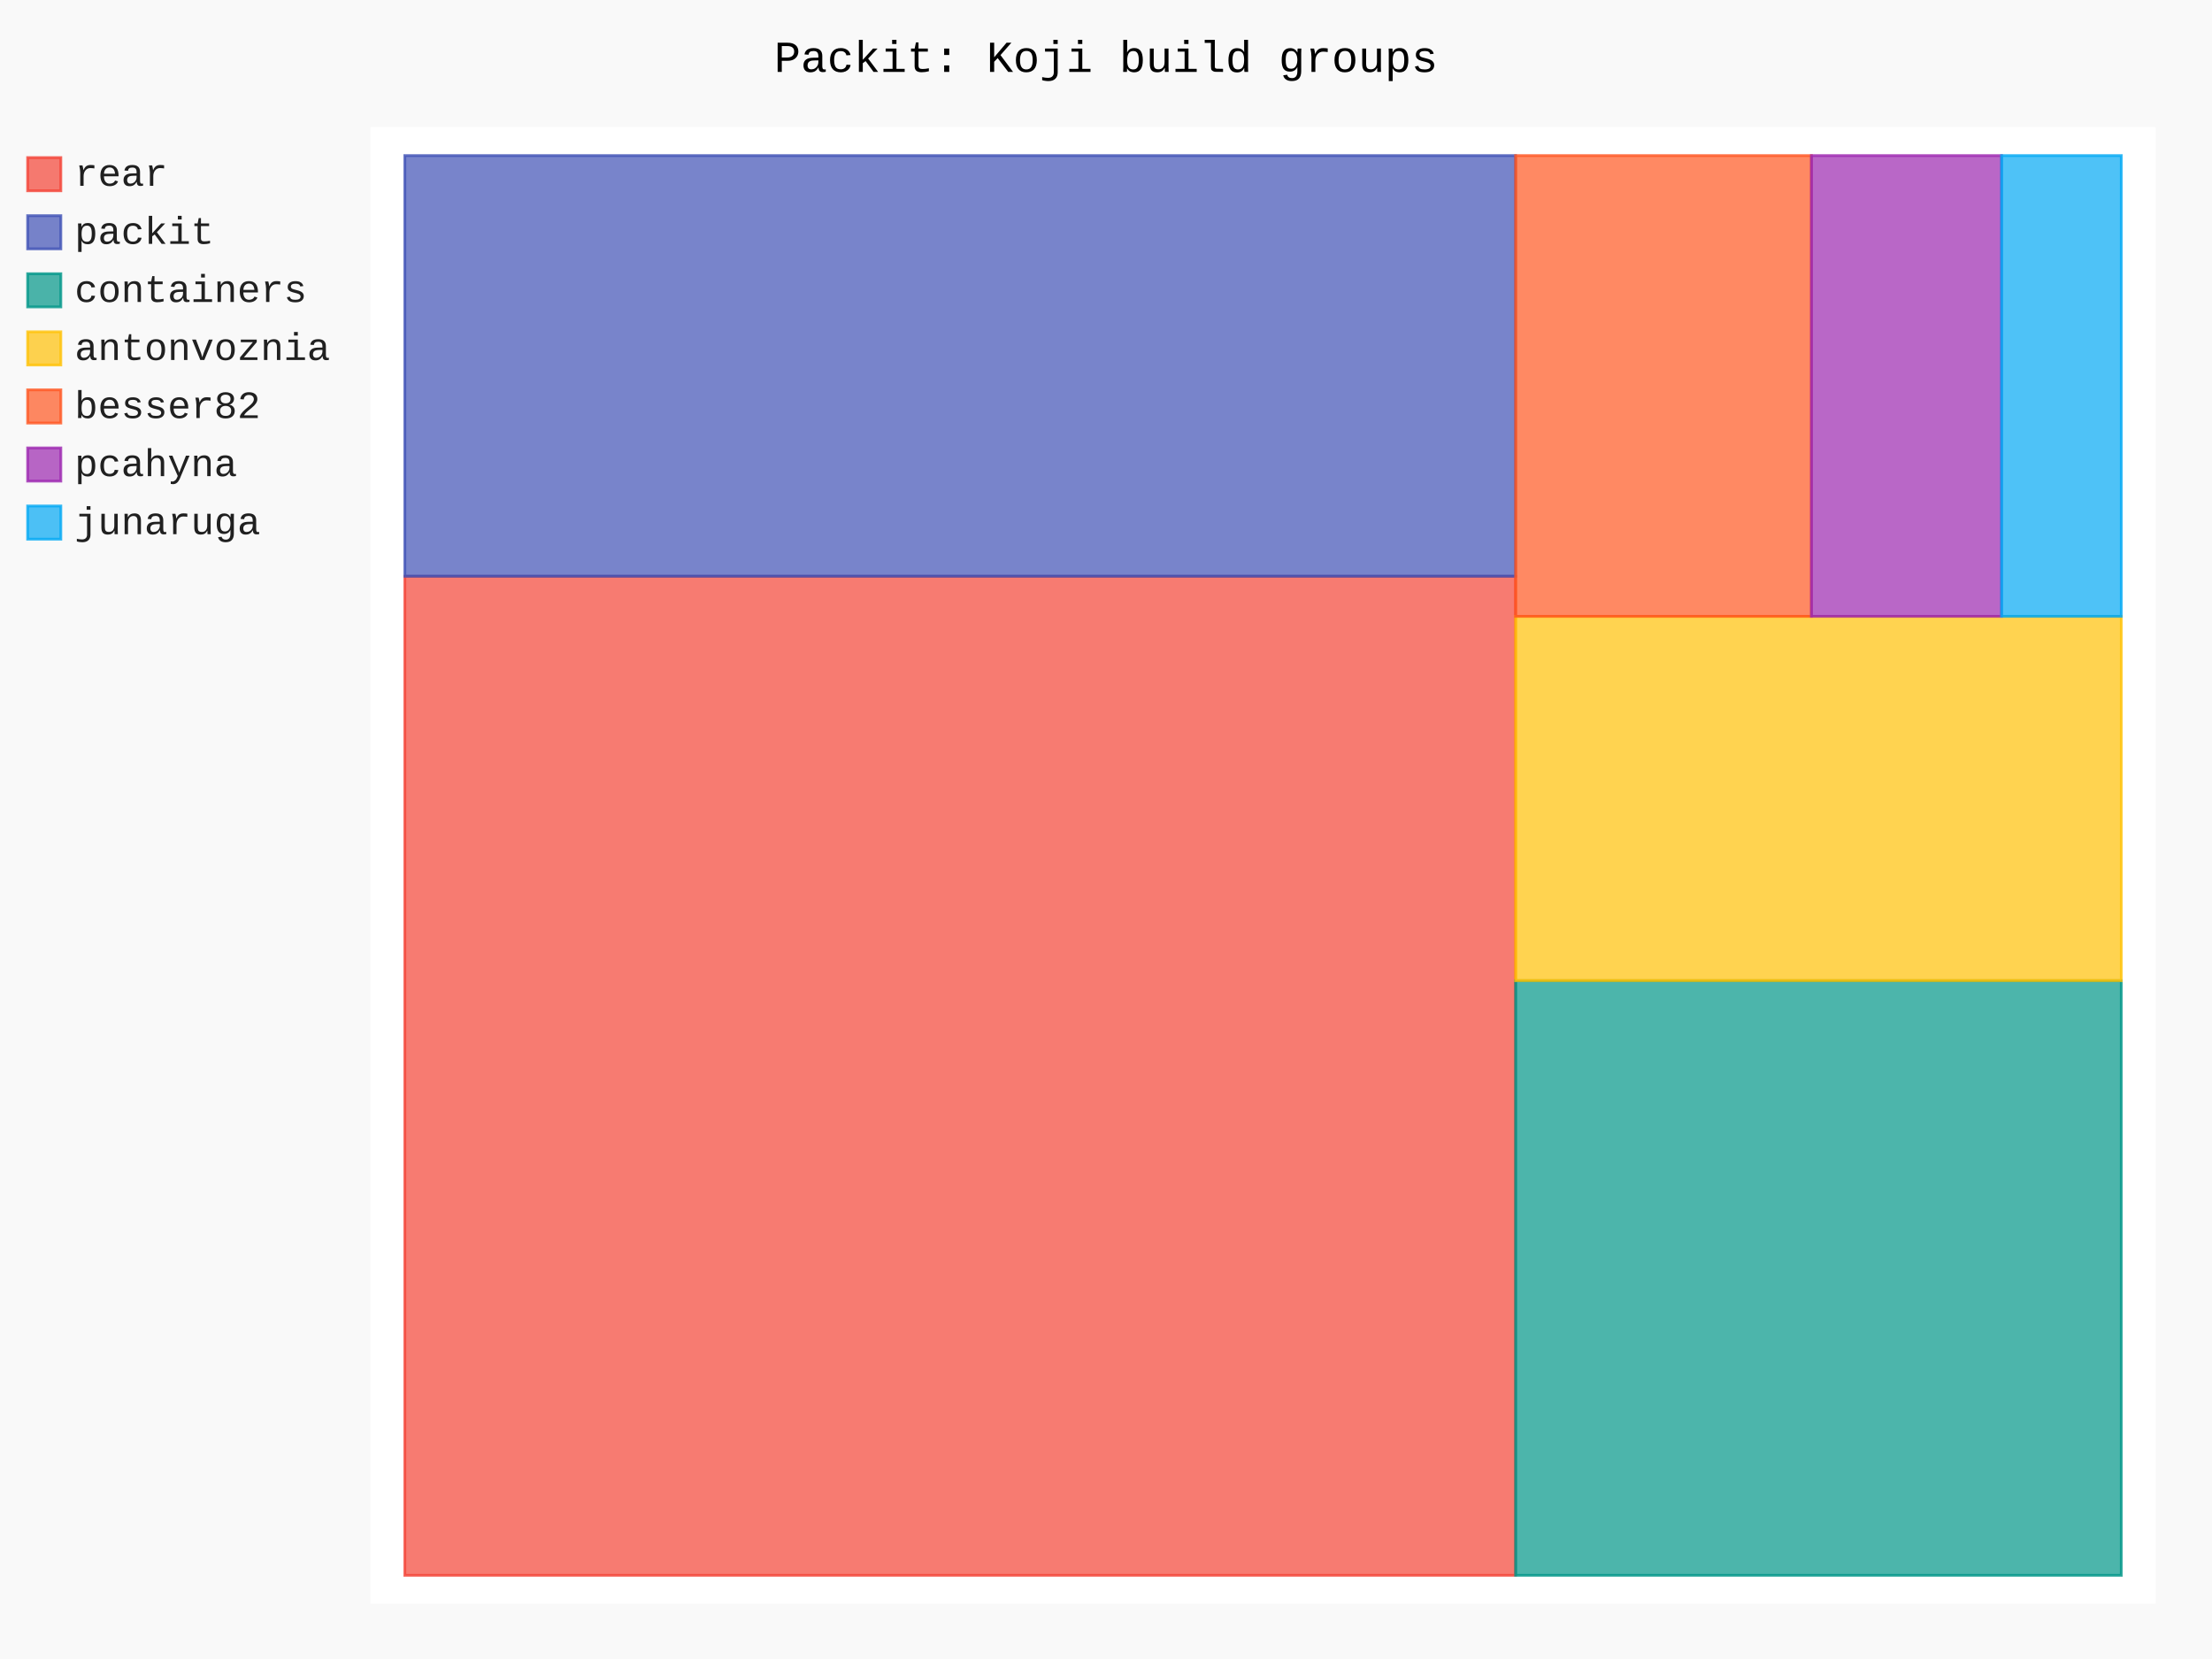
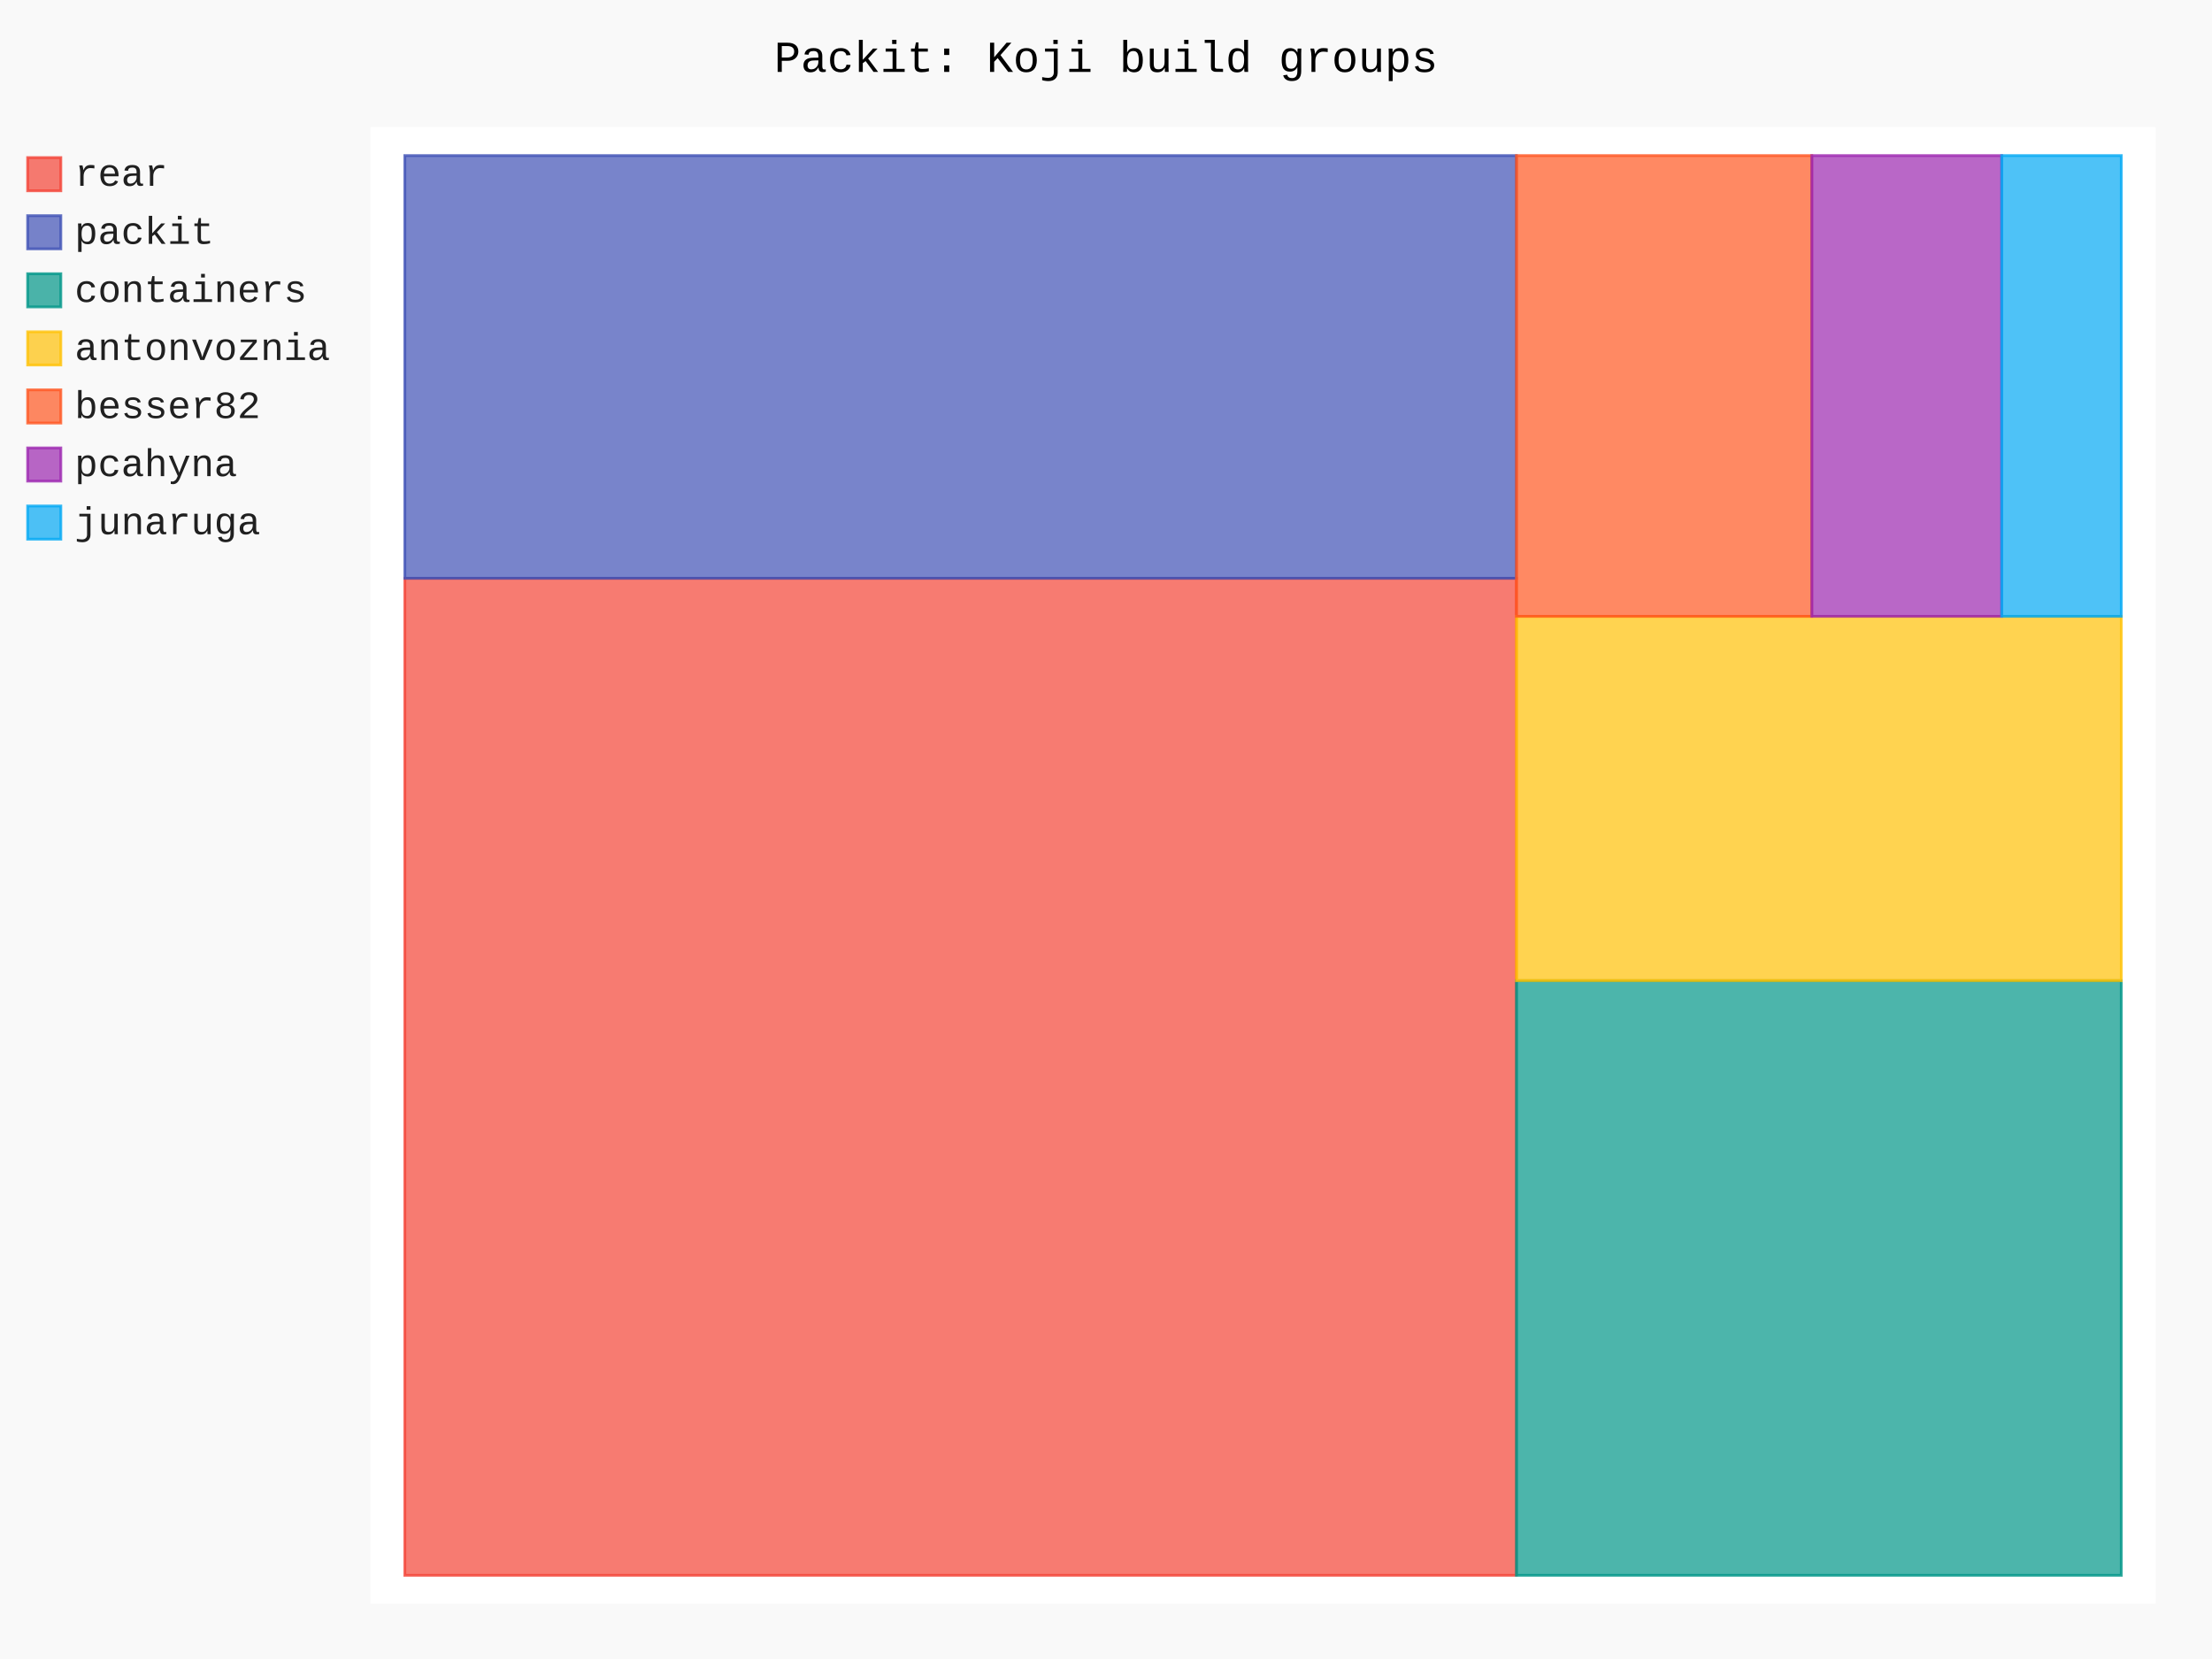
- <svg xmlns="http://www.w3.org/2000/svg" id="chart-f1a8971e-5501-4c37-9cf0-ec3391962ae4" class="pygal-chart" viewBox="0 0 800 600">
+ <svg xmlns="http://www.w3.org/2000/svg" id="chart-91495c64-b3cc-4db1-8eec-5bf866ba0585" class="pygal-chart" viewBox="0 0 800 600">
  <defs>
-     <style type="text/css">#chart-f1a8971e-5501-4c37-9cf0-ec3391962ae4{-webkit-user-select:none;-webkit-font-smoothing:antialiased;font-family:Consolas,"Liberation Mono",Menlo,Courier,monospace}#chart-f1a8971e-5501-4c37-9cf0-ec3391962ae4 .title{font-family:Consolas,"Liberation Mono",Menlo,Courier,monospace;font-size:16px}#chart-f1a8971e-5501-4c37-9cf0-ec3391962ae4 .legends .legend text{font-family:Consolas,"Liberation Mono",Menlo,Courier,monospace;font-size:14px}#chart-f1a8971e-5501-4c37-9cf0-ec3391962ae4 .axis text{font-family:Consolas,"Liberation Mono",Menlo,Courier,monospace;font-size:10px}#chart-f1a8971e-5501-4c37-9cf0-ec3391962ae4 .axis text.major{font-family:Consolas,"Liberation Mono",Menlo,Courier,monospace;font-size:10px}#chart-f1a8971e-5501-4c37-9cf0-ec3391962ae4 .text-overlay text.value{font-family:Consolas,"Liberation Mono",Menlo,Courier,monospace;font-size:16px}#chart-f1a8971e-5501-4c37-9cf0-ec3391962ae4 .text-overlay text.label{font-family:Consolas,"Liberation Mono",Menlo,Courier,monospace;font-size:10px}#chart-f1a8971e-5501-4c37-9cf0-ec3391962ae4 .tooltip{font-family:Consolas,"Liberation Mono",Menlo,Courier,monospace;font-size:14px}#chart-f1a8971e-5501-4c37-9cf0-ec3391962ae4 text.no_data{font-family:Consolas,"Liberation Mono",Menlo,Courier,monospace;font-size:64px}
- #chart-f1a8971e-5501-4c37-9cf0-ec3391962ae4{background-color:rgba(249,249,249,1)}#chart-f1a8971e-5501-4c37-9cf0-ec3391962ae4 path,#chart-f1a8971e-5501-4c37-9cf0-ec3391962ae4 line,#chart-f1a8971e-5501-4c37-9cf0-ec3391962ae4 rect,#chart-f1a8971e-5501-4c37-9cf0-ec3391962ae4 circle{-webkit-transition:150ms;-moz-transition:150ms;transition:150ms}#chart-f1a8971e-5501-4c37-9cf0-ec3391962ae4 .graph &gt; .background{fill:rgba(249,249,249,1)}#chart-f1a8971e-5501-4c37-9cf0-ec3391962ae4 .plot &gt; .background{fill:rgba(255,255,255,1)}#chart-f1a8971e-5501-4c37-9cf0-ec3391962ae4 .graph{fill:rgba(0,0,0,.87)}#chart-f1a8971e-5501-4c37-9cf0-ec3391962ae4 text.no_data{fill:rgba(0,0,0,1)}#chart-f1a8971e-5501-4c37-9cf0-ec3391962ae4 .title{fill:rgba(0,0,0,1)}#chart-f1a8971e-5501-4c37-9cf0-ec3391962ae4 .legends .legend text{fill:rgba(0,0,0,.87)}#chart-f1a8971e-5501-4c37-9cf0-ec3391962ae4 .legends .legend:hover text{fill:rgba(0,0,0,1)}#chart-f1a8971e-5501-4c37-9cf0-ec3391962ae4 .axis .line{stroke:rgba(0,0,0,1)}#chart-f1a8971e-5501-4c37-9cf0-ec3391962ae4 .axis .guide.line{stroke:rgba(0,0,0,.54)}#chart-f1a8971e-5501-4c37-9cf0-ec3391962ae4 .axis .major.line{stroke:rgba(0,0,0,.87)}#chart-f1a8971e-5501-4c37-9cf0-ec3391962ae4 .axis text.major{fill:rgba(0,0,0,1)}#chart-f1a8971e-5501-4c37-9cf0-ec3391962ae4 .axis.y .guides:hover .guide.line,#chart-f1a8971e-5501-4c37-9cf0-ec3391962ae4 .line-graph .axis.x .guides:hover .guide.line,#chart-f1a8971e-5501-4c37-9cf0-ec3391962ae4 .stackedline-graph .axis.x .guides:hover .guide.line,#chart-f1a8971e-5501-4c37-9cf0-ec3391962ae4 .xy-graph .axis.x .guides:hover .guide.line{stroke:rgba(0,0,0,1)}#chart-f1a8971e-5501-4c37-9cf0-ec3391962ae4 .axis .guides:hover text{fill:rgba(0,0,0,1)}#chart-f1a8971e-5501-4c37-9cf0-ec3391962ae4 .reactive{fill-opacity:.7;stroke-opacity:.8;stroke-width:1}#chart-f1a8971e-5501-4c37-9cf0-ec3391962ae4 .ci{stroke:rgba(0,0,0,.87)}#chart-f1a8971e-5501-4c37-9cf0-ec3391962ae4 .reactive.active,#chart-f1a8971e-5501-4c37-9cf0-ec3391962ae4 .active .reactive{fill-opacity:.8;stroke-opacity:.9;stroke-width:4}#chart-f1a8971e-5501-4c37-9cf0-ec3391962ae4 .ci .reactive.active{stroke-width:1.5}#chart-f1a8971e-5501-4c37-9cf0-ec3391962ae4 .series text{fill:rgba(0,0,0,1)}#chart-f1a8971e-5501-4c37-9cf0-ec3391962ae4 .tooltip rect{fill:rgba(255,255,255,1);stroke:rgba(0,0,0,1);-webkit-transition:opacity 150ms;-moz-transition:opacity 150ms;transition:opacity 150ms}#chart-f1a8971e-5501-4c37-9cf0-ec3391962ae4 .tooltip .label{fill:rgba(0,0,0,.87)}#chart-f1a8971e-5501-4c37-9cf0-ec3391962ae4 .tooltip .label{fill:rgba(0,0,0,.87)}#chart-f1a8971e-5501-4c37-9cf0-ec3391962ae4 .tooltip .legend{font-size:.8em;fill:rgba(0,0,0,.54)}#chart-f1a8971e-5501-4c37-9cf0-ec3391962ae4 .tooltip .x_label{font-size:.6em;fill:rgba(0,0,0,1)}#chart-f1a8971e-5501-4c37-9cf0-ec3391962ae4 .tooltip .xlink{font-size:.5em;text-decoration:underline}#chart-f1a8971e-5501-4c37-9cf0-ec3391962ae4 .tooltip .value{font-size:1.5em}#chart-f1a8971e-5501-4c37-9cf0-ec3391962ae4 .bound{font-size:.5em}#chart-f1a8971e-5501-4c37-9cf0-ec3391962ae4 .max-value{font-size:.75em;fill:rgba(0,0,0,.54)}#chart-f1a8971e-5501-4c37-9cf0-ec3391962ae4 .map-element{fill:rgba(255,255,255,1);stroke:rgba(0,0,0,.54) !important}#chart-f1a8971e-5501-4c37-9cf0-ec3391962ae4 .map-element .reactive{fill-opacity:inherit;stroke-opacity:inherit}#chart-f1a8971e-5501-4c37-9cf0-ec3391962ae4 .color-0,#chart-f1a8971e-5501-4c37-9cf0-ec3391962ae4 .color-0 a:visited{stroke:#F44336;fill:#F44336}#chart-f1a8971e-5501-4c37-9cf0-ec3391962ae4 .color-1,#chart-f1a8971e-5501-4c37-9cf0-ec3391962ae4 .color-1 a:visited{stroke:#3F51B5;fill:#3F51B5}#chart-f1a8971e-5501-4c37-9cf0-ec3391962ae4 .color-2,#chart-f1a8971e-5501-4c37-9cf0-ec3391962ae4 .color-2 a:visited{stroke:#009688;fill:#009688}#chart-f1a8971e-5501-4c37-9cf0-ec3391962ae4 .color-3,#chart-f1a8971e-5501-4c37-9cf0-ec3391962ae4 .color-3 a:visited{stroke:#FFC107;fill:#FFC107}#chart-f1a8971e-5501-4c37-9cf0-ec3391962ae4 .color-4,#chart-f1a8971e-5501-4c37-9cf0-ec3391962ae4 .color-4 a:visited{stroke:#FF5722;fill:#FF5722}#chart-f1a8971e-5501-4c37-9cf0-ec3391962ae4 .color-5,#chart-f1a8971e-5501-4c37-9cf0-ec3391962ae4 .color-5 a:visited{stroke:#9C27B0;fill:#9C27B0}#chart-f1a8971e-5501-4c37-9cf0-ec3391962ae4 .color-6,#chart-f1a8971e-5501-4c37-9cf0-ec3391962ae4 .color-6 a:visited{stroke:#03A9F4;fill:#03A9F4}#chart-f1a8971e-5501-4c37-9cf0-ec3391962ae4 .text-overlay .color-0 text{fill:black}#chart-f1a8971e-5501-4c37-9cf0-ec3391962ae4 .text-overlay .color-1 text{fill:black}#chart-f1a8971e-5501-4c37-9cf0-ec3391962ae4 .text-overlay .color-2 text{fill:black}#chart-f1a8971e-5501-4c37-9cf0-ec3391962ae4 .text-overlay .color-3 text{fill:black}#chart-f1a8971e-5501-4c37-9cf0-ec3391962ae4 .text-overlay .color-4 text{fill:black}#chart-f1a8971e-5501-4c37-9cf0-ec3391962ae4 .text-overlay .color-5 text{fill:black}#chart-f1a8971e-5501-4c37-9cf0-ec3391962ae4 .text-overlay .color-6 text{fill:black}
- #chart-f1a8971e-5501-4c37-9cf0-ec3391962ae4 text.no_data{text-anchor:middle}#chart-f1a8971e-5501-4c37-9cf0-ec3391962ae4 .guide.line{fill:none}#chart-f1a8971e-5501-4c37-9cf0-ec3391962ae4 .centered{text-anchor:middle}#chart-f1a8971e-5501-4c37-9cf0-ec3391962ae4 .title{text-anchor:middle}#chart-f1a8971e-5501-4c37-9cf0-ec3391962ae4 .legends .legend text{fill-opacity:1}#chart-f1a8971e-5501-4c37-9cf0-ec3391962ae4 .axis.x text{text-anchor:middle}#chart-f1a8971e-5501-4c37-9cf0-ec3391962ae4 .axis.x:not(.web) text[transform]{text-anchor:start}#chart-f1a8971e-5501-4c37-9cf0-ec3391962ae4 .axis.x:not(.web) text[transform].backwards{text-anchor:end}#chart-f1a8971e-5501-4c37-9cf0-ec3391962ae4 .axis.y text{text-anchor:end}#chart-f1a8971e-5501-4c37-9cf0-ec3391962ae4 .axis.y text[transform].backwards{text-anchor:start}#chart-f1a8971e-5501-4c37-9cf0-ec3391962ae4 .axis.y2 text{text-anchor:start}#chart-f1a8971e-5501-4c37-9cf0-ec3391962ae4 .axis.y2 text[transform].backwards{text-anchor:end}#chart-f1a8971e-5501-4c37-9cf0-ec3391962ae4 .axis .guide.line{stroke-dasharray:4,4;stroke:black}#chart-f1a8971e-5501-4c37-9cf0-ec3391962ae4 .axis .major.guide.line{stroke-dasharray:6,6;stroke:black}#chart-f1a8971e-5501-4c37-9cf0-ec3391962ae4 .horizontal .axis.y .guide.line,#chart-f1a8971e-5501-4c37-9cf0-ec3391962ae4 .horizontal .axis.y2 .guide.line,#chart-f1a8971e-5501-4c37-9cf0-ec3391962ae4 .vertical .axis.x .guide.line{opacity:0}#chart-f1a8971e-5501-4c37-9cf0-ec3391962ae4 .horizontal .axis.always_show .guide.line,#chart-f1a8971e-5501-4c37-9cf0-ec3391962ae4 .vertical .axis.always_show .guide.line{opacity:1 !important}#chart-f1a8971e-5501-4c37-9cf0-ec3391962ae4 .axis.y .guides:hover .guide.line,#chart-f1a8971e-5501-4c37-9cf0-ec3391962ae4 .axis.y2 .guides:hover .guide.line,#chart-f1a8971e-5501-4c37-9cf0-ec3391962ae4 .axis.x .guides:hover .guide.line{opacity:1}#chart-f1a8971e-5501-4c37-9cf0-ec3391962ae4 .axis .guides:hover text{opacity:1}#chart-f1a8971e-5501-4c37-9cf0-ec3391962ae4 .nofill{fill:none}#chart-f1a8971e-5501-4c37-9cf0-ec3391962ae4 .subtle-fill{fill-opacity:.2}#chart-f1a8971e-5501-4c37-9cf0-ec3391962ae4 .dot{stroke-width:1px;fill-opacity:1;stroke-opacity:1}#chart-f1a8971e-5501-4c37-9cf0-ec3391962ae4 .dot.active{stroke-width:5px}#chart-f1a8971e-5501-4c37-9cf0-ec3391962ae4 .dot.negative{fill:transparent}#chart-f1a8971e-5501-4c37-9cf0-ec3391962ae4 text,#chart-f1a8971e-5501-4c37-9cf0-ec3391962ae4 tspan{stroke:none !important}#chart-f1a8971e-5501-4c37-9cf0-ec3391962ae4 .series text.active{opacity:1}#chart-f1a8971e-5501-4c37-9cf0-ec3391962ae4 .tooltip rect{fill-opacity:.95;stroke-width:.5}#chart-f1a8971e-5501-4c37-9cf0-ec3391962ae4 .tooltip text{fill-opacity:1}#chart-f1a8971e-5501-4c37-9cf0-ec3391962ae4 .showable{visibility:hidden}#chart-f1a8971e-5501-4c37-9cf0-ec3391962ae4 .showable.shown{visibility:visible}#chart-f1a8971e-5501-4c37-9cf0-ec3391962ae4 .gauge-background{fill:rgba(229,229,229,1);stroke:none}#chart-f1a8971e-5501-4c37-9cf0-ec3391962ae4 .bg-lines{stroke:rgba(249,249,249,1);stroke-width:2px}</style>
+     <style type="text/css">#chart-91495c64-b3cc-4db1-8eec-5bf866ba0585{-webkit-user-select:none;-webkit-font-smoothing:antialiased;font-family:Consolas,"Liberation Mono",Menlo,Courier,monospace}#chart-91495c64-b3cc-4db1-8eec-5bf866ba0585 .title{font-family:Consolas,"Liberation Mono",Menlo,Courier,monospace;font-size:16px}#chart-91495c64-b3cc-4db1-8eec-5bf866ba0585 .legends .legend text{font-family:Consolas,"Liberation Mono",Menlo,Courier,monospace;font-size:14px}#chart-91495c64-b3cc-4db1-8eec-5bf866ba0585 .axis text{font-family:Consolas,"Liberation Mono",Menlo,Courier,monospace;font-size:10px}#chart-91495c64-b3cc-4db1-8eec-5bf866ba0585 .axis text.major{font-family:Consolas,"Liberation Mono",Menlo,Courier,monospace;font-size:10px}#chart-91495c64-b3cc-4db1-8eec-5bf866ba0585 .text-overlay text.value{font-family:Consolas,"Liberation Mono",Menlo,Courier,monospace;font-size:16px}#chart-91495c64-b3cc-4db1-8eec-5bf866ba0585 .text-overlay text.label{font-family:Consolas,"Liberation Mono",Menlo,Courier,monospace;font-size:10px}#chart-91495c64-b3cc-4db1-8eec-5bf866ba0585 .tooltip{font-family:Consolas,"Liberation Mono",Menlo,Courier,monospace;font-size:14px}#chart-91495c64-b3cc-4db1-8eec-5bf866ba0585 text.no_data{font-family:Consolas,"Liberation Mono",Menlo,Courier,monospace;font-size:64px}
+ #chart-91495c64-b3cc-4db1-8eec-5bf866ba0585{background-color:rgba(249,249,249,1)}#chart-91495c64-b3cc-4db1-8eec-5bf866ba0585 path,#chart-91495c64-b3cc-4db1-8eec-5bf866ba0585 line,#chart-91495c64-b3cc-4db1-8eec-5bf866ba0585 rect,#chart-91495c64-b3cc-4db1-8eec-5bf866ba0585 circle{-webkit-transition:150ms;-moz-transition:150ms;transition:150ms}#chart-91495c64-b3cc-4db1-8eec-5bf866ba0585 .graph &gt; .background{fill:rgba(249,249,249,1)}#chart-91495c64-b3cc-4db1-8eec-5bf866ba0585 .plot &gt; .background{fill:rgba(255,255,255,1)}#chart-91495c64-b3cc-4db1-8eec-5bf866ba0585 .graph{fill:rgba(0,0,0,.87)}#chart-91495c64-b3cc-4db1-8eec-5bf866ba0585 text.no_data{fill:rgba(0,0,0,1)}#chart-91495c64-b3cc-4db1-8eec-5bf866ba0585 .title{fill:rgba(0,0,0,1)}#chart-91495c64-b3cc-4db1-8eec-5bf866ba0585 .legends .legend text{fill:rgba(0,0,0,.87)}#chart-91495c64-b3cc-4db1-8eec-5bf866ba0585 .legends .legend:hover text{fill:rgba(0,0,0,1)}#chart-91495c64-b3cc-4db1-8eec-5bf866ba0585 .axis .line{stroke:rgba(0,0,0,1)}#chart-91495c64-b3cc-4db1-8eec-5bf866ba0585 .axis .guide.line{stroke:rgba(0,0,0,.54)}#chart-91495c64-b3cc-4db1-8eec-5bf866ba0585 .axis .major.line{stroke:rgba(0,0,0,.87)}#chart-91495c64-b3cc-4db1-8eec-5bf866ba0585 .axis text.major{fill:rgba(0,0,0,1)}#chart-91495c64-b3cc-4db1-8eec-5bf866ba0585 .axis.y .guides:hover .guide.line,#chart-91495c64-b3cc-4db1-8eec-5bf866ba0585 .line-graph .axis.x .guides:hover .guide.line,#chart-91495c64-b3cc-4db1-8eec-5bf866ba0585 .stackedline-graph .axis.x .guides:hover .guide.line,#chart-91495c64-b3cc-4db1-8eec-5bf866ba0585 .xy-graph .axis.x .guides:hover .guide.line{stroke:rgba(0,0,0,1)}#chart-91495c64-b3cc-4db1-8eec-5bf866ba0585 .axis .guides:hover text{fill:rgba(0,0,0,1)}#chart-91495c64-b3cc-4db1-8eec-5bf866ba0585 .reactive{fill-opacity:.7;stroke-opacity:.8;stroke-width:1}#chart-91495c64-b3cc-4db1-8eec-5bf866ba0585 .ci{stroke:rgba(0,0,0,.87)}#chart-91495c64-b3cc-4db1-8eec-5bf866ba0585 .reactive.active,#chart-91495c64-b3cc-4db1-8eec-5bf866ba0585 .active .reactive{fill-opacity:.8;stroke-opacity:.9;stroke-width:4}#chart-91495c64-b3cc-4db1-8eec-5bf866ba0585 .ci .reactive.active{stroke-width:1.5}#chart-91495c64-b3cc-4db1-8eec-5bf866ba0585 .series text{fill:rgba(0,0,0,1)}#chart-91495c64-b3cc-4db1-8eec-5bf866ba0585 .tooltip rect{fill:rgba(255,255,255,1);stroke:rgba(0,0,0,1);-webkit-transition:opacity 150ms;-moz-transition:opacity 150ms;transition:opacity 150ms}#chart-91495c64-b3cc-4db1-8eec-5bf866ba0585 .tooltip .label{fill:rgba(0,0,0,.87)}#chart-91495c64-b3cc-4db1-8eec-5bf866ba0585 .tooltip .label{fill:rgba(0,0,0,.87)}#chart-91495c64-b3cc-4db1-8eec-5bf866ba0585 .tooltip .legend{font-size:.8em;fill:rgba(0,0,0,.54)}#chart-91495c64-b3cc-4db1-8eec-5bf866ba0585 .tooltip .x_label{font-size:.6em;fill:rgba(0,0,0,1)}#chart-91495c64-b3cc-4db1-8eec-5bf866ba0585 .tooltip .xlink{font-size:.5em;text-decoration:underline}#chart-91495c64-b3cc-4db1-8eec-5bf866ba0585 .tooltip .value{font-size:1.5em}#chart-91495c64-b3cc-4db1-8eec-5bf866ba0585 .bound{font-size:.5em}#chart-91495c64-b3cc-4db1-8eec-5bf866ba0585 .max-value{font-size:.75em;fill:rgba(0,0,0,.54)}#chart-91495c64-b3cc-4db1-8eec-5bf866ba0585 .map-element{fill:rgba(255,255,255,1);stroke:rgba(0,0,0,.54) !important}#chart-91495c64-b3cc-4db1-8eec-5bf866ba0585 .map-element .reactive{fill-opacity:inherit;stroke-opacity:inherit}#chart-91495c64-b3cc-4db1-8eec-5bf866ba0585 .color-0,#chart-91495c64-b3cc-4db1-8eec-5bf866ba0585 .color-0 a:visited{stroke:#F44336;fill:#F44336}#chart-91495c64-b3cc-4db1-8eec-5bf866ba0585 .color-1,#chart-91495c64-b3cc-4db1-8eec-5bf866ba0585 .color-1 a:visited{stroke:#3F51B5;fill:#3F51B5}#chart-91495c64-b3cc-4db1-8eec-5bf866ba0585 .color-2,#chart-91495c64-b3cc-4db1-8eec-5bf866ba0585 .color-2 a:visited{stroke:#009688;fill:#009688}#chart-91495c64-b3cc-4db1-8eec-5bf866ba0585 .color-3,#chart-91495c64-b3cc-4db1-8eec-5bf866ba0585 .color-3 a:visited{stroke:#FFC107;fill:#FFC107}#chart-91495c64-b3cc-4db1-8eec-5bf866ba0585 .color-4,#chart-91495c64-b3cc-4db1-8eec-5bf866ba0585 .color-4 a:visited{stroke:#FF5722;fill:#FF5722}#chart-91495c64-b3cc-4db1-8eec-5bf866ba0585 .color-5,#chart-91495c64-b3cc-4db1-8eec-5bf866ba0585 .color-5 a:visited{stroke:#9C27B0;fill:#9C27B0}#chart-91495c64-b3cc-4db1-8eec-5bf866ba0585 .color-6,#chart-91495c64-b3cc-4db1-8eec-5bf866ba0585 .color-6 a:visited{stroke:#03A9F4;fill:#03A9F4}#chart-91495c64-b3cc-4db1-8eec-5bf866ba0585 .text-overlay .color-0 text{fill:black}#chart-91495c64-b3cc-4db1-8eec-5bf866ba0585 .text-overlay .color-1 text{fill:black}#chart-91495c64-b3cc-4db1-8eec-5bf866ba0585 .text-overlay .color-2 text{fill:black}#chart-91495c64-b3cc-4db1-8eec-5bf866ba0585 .text-overlay .color-3 text{fill:black}#chart-91495c64-b3cc-4db1-8eec-5bf866ba0585 .text-overlay .color-4 text{fill:black}#chart-91495c64-b3cc-4db1-8eec-5bf866ba0585 .text-overlay .color-5 text{fill:black}#chart-91495c64-b3cc-4db1-8eec-5bf866ba0585 .text-overlay .color-6 text{fill:black}
+ #chart-91495c64-b3cc-4db1-8eec-5bf866ba0585 text.no_data{text-anchor:middle}#chart-91495c64-b3cc-4db1-8eec-5bf866ba0585 .guide.line{fill:none}#chart-91495c64-b3cc-4db1-8eec-5bf866ba0585 .centered{text-anchor:middle}#chart-91495c64-b3cc-4db1-8eec-5bf866ba0585 .title{text-anchor:middle}#chart-91495c64-b3cc-4db1-8eec-5bf866ba0585 .legends .legend text{fill-opacity:1}#chart-91495c64-b3cc-4db1-8eec-5bf866ba0585 .axis.x text{text-anchor:middle}#chart-91495c64-b3cc-4db1-8eec-5bf866ba0585 .axis.x:not(.web) text[transform]{text-anchor:start}#chart-91495c64-b3cc-4db1-8eec-5bf866ba0585 .axis.x:not(.web) text[transform].backwards{text-anchor:end}#chart-91495c64-b3cc-4db1-8eec-5bf866ba0585 .axis.y text{text-anchor:end}#chart-91495c64-b3cc-4db1-8eec-5bf866ba0585 .axis.y text[transform].backwards{text-anchor:start}#chart-91495c64-b3cc-4db1-8eec-5bf866ba0585 .axis.y2 text{text-anchor:start}#chart-91495c64-b3cc-4db1-8eec-5bf866ba0585 .axis.y2 text[transform].backwards{text-anchor:end}#chart-91495c64-b3cc-4db1-8eec-5bf866ba0585 .axis .guide.line{stroke-dasharray:4,4;stroke:black}#chart-91495c64-b3cc-4db1-8eec-5bf866ba0585 .axis .major.guide.line{stroke-dasharray:6,6;stroke:black}#chart-91495c64-b3cc-4db1-8eec-5bf866ba0585 .horizontal .axis.y .guide.line,#chart-91495c64-b3cc-4db1-8eec-5bf866ba0585 .horizontal .axis.y2 .guide.line,#chart-91495c64-b3cc-4db1-8eec-5bf866ba0585 .vertical .axis.x .guide.line{opacity:0}#chart-91495c64-b3cc-4db1-8eec-5bf866ba0585 .horizontal .axis.always_show .guide.line,#chart-91495c64-b3cc-4db1-8eec-5bf866ba0585 .vertical .axis.always_show .guide.line{opacity:1 !important}#chart-91495c64-b3cc-4db1-8eec-5bf866ba0585 .axis.y .guides:hover .guide.line,#chart-91495c64-b3cc-4db1-8eec-5bf866ba0585 .axis.y2 .guides:hover .guide.line,#chart-91495c64-b3cc-4db1-8eec-5bf866ba0585 .axis.x .guides:hover .guide.line{opacity:1}#chart-91495c64-b3cc-4db1-8eec-5bf866ba0585 .axis .guides:hover text{opacity:1}#chart-91495c64-b3cc-4db1-8eec-5bf866ba0585 .nofill{fill:none}#chart-91495c64-b3cc-4db1-8eec-5bf866ba0585 .subtle-fill{fill-opacity:.2}#chart-91495c64-b3cc-4db1-8eec-5bf866ba0585 .dot{stroke-width:1px;fill-opacity:1;stroke-opacity:1}#chart-91495c64-b3cc-4db1-8eec-5bf866ba0585 .dot.active{stroke-width:5px}#chart-91495c64-b3cc-4db1-8eec-5bf866ba0585 .dot.negative{fill:transparent}#chart-91495c64-b3cc-4db1-8eec-5bf866ba0585 text,#chart-91495c64-b3cc-4db1-8eec-5bf866ba0585 tspan{stroke:none !important}#chart-91495c64-b3cc-4db1-8eec-5bf866ba0585 .series text.active{opacity:1}#chart-91495c64-b3cc-4db1-8eec-5bf866ba0585 .tooltip rect{fill-opacity:.95;stroke-width:.5}#chart-91495c64-b3cc-4db1-8eec-5bf866ba0585 .tooltip text{fill-opacity:1}#chart-91495c64-b3cc-4db1-8eec-5bf866ba0585 .showable{visibility:hidden}#chart-91495c64-b3cc-4db1-8eec-5bf866ba0585 .showable.shown{visibility:visible}#chart-91495c64-b3cc-4db1-8eec-5bf866ba0585 .gauge-background{fill:rgba(229,229,229,1);stroke:none}#chart-91495c64-b3cc-4db1-8eec-5bf866ba0585 .bg-lines{stroke:rgba(249,249,249,1);stroke-width:2px}</style>
  </defs>
  <g class="graph treemap-graph vertical">
    <rect x="0" y="0" width="800" height="600" class="background" />
    <g transform="translate(134, 46)" class="plot">
      <rect x="0" y="0" width="645.6" height="534" class="background" />
      <g class="series serie-0 color-0">
        <g class="rects">
          <g class="rect">
-             <rect x="12.415" y="162.406" width="401.723" height="361.325" class="rect reactive tooltip-trigger" />
+             <rect x="12.415" y="163.148" width="402.014" height="360.583" class="rect reactive tooltip-trigger" />
          </g>
        </g>
      </g>
      <g class="series serie-1 color-1">
        <g class="rects">
          <g class="rect">
-             <rect x="12.415" y="10.269" width="401.723" height="152.137" class="rect reactive tooltip-trigger" />
+             <rect x="12.415" y="10.269" width="402.014" height="152.879" class="rect reactive tooltip-trigger" />
          </g>
        </g>
      </g>
      <g class="series serie-2 color-2">
        <g class="rects">
          <g class="rect">
-             <rect x="414.138" y="308.658" width="219.046" height="215.073" class="rect reactive tooltip-trigger" />
+             <rect x="414.43" y="308.658" width="218.755" height="215.073" class="rect reactive tooltip-trigger" />
          </g>
        </g>
      </g>
      <g class="series serie-3 color-3">
        <g class="rects">
          <g class="rect">
-             <rect x="414.138" y="176.902" width="219.046" height="131.756" class="rect reactive tooltip-trigger" />
+             <rect x="414.43" y="176.902" width="218.755" height="131.756" class="rect reactive tooltip-trigger" />
          </g>
        </g>
      </g>
      <g class="series serie-4 color-4">
        <g class="rects">
          <g class="rect">
-             <rect x="414.138" y="10.269" width="106.976" height="166.633" class="rect reactive tooltip-trigger" />
+             <rect x="414.43" y="10.269" width="106.834" height="166.633" class="rect reactive tooltip-trigger" />
          </g>
        </g>
      </g>
      <g class="series serie-5 color-5">
        <g class="rects">
          <g class="rect">
-             <rect x="521.114" y="10.269" width="68.77" height="166.633" class="rect reactive tooltip-trigger" />
+             <rect x="521.263" y="10.269" width="68.679" height="166.633" class="rect reactive tooltip-trigger" />
          </g>
        </g>
      </g>
      <g class="series serie-6 color-6">
        <g class="rects">
          <g class="rect">
-             <rect x="589.885" y="10.269" width="43.3" height="166.633" class="rect reactive tooltip-trigger" />
+             <rect x="589.942" y="10.269" width="43.242" height="166.633" class="rect reactive tooltip-trigger" />
          </g>
        </g>
      </g>
    </g>
    <g class="titles">
      <text x="400.0" y="26" class="title plot_title">Packit: Koji build groups</text>
    </g>
    <g transform="translate(134, 46)" class="plot overlay">
      <g class="series serie-0 color-0" />
      <g class="series serie-1 color-1" />
      <g class="series serie-2 color-2" />
      <g class="series serie-3 color-3" />
      <g class="series serie-4 color-4" />
      <g class="series serie-5 color-5" />
      <g class="series serie-6 color-6" />
    </g>
    <g transform="translate(134, 46)" class="plot text-overlay">
      <g class="series serie-0 color-0" />
      <g class="series serie-1 color-1" />
      <g class="series serie-2 color-2" />
      <g class="series serie-3 color-3" />
      <g class="series serie-4 color-4" />
      <g class="series serie-5 color-5" />
      <g class="series serie-6 color-6" />
    </g>
    <g transform="translate(134, 46)" class="plot tooltip-overlay">
      <g transform="translate(0 0)" style="opacity: 0" class="tooltip">
        <rect rx="0" ry="0" width="0" height="0" class="tooltip-box" />
        <g class="text" />
      </g>
    </g>
    <g transform="translate(10, 56)" class="legends">
      <g id="activate-serie-0" class="legend reactive activate-serie">
        <rect x="0.0" y="1.0" width="12" height="12" class="color-0 reactive" />
        <text x="17.0" y="11.2">rear</text>
      </g>
      <g id="activate-serie-1" class="legend reactive activate-serie">
        <rect x="0.0" y="22.0" width="12" height="12" class="color-1 reactive" />
        <text x="17.0" y="32.2">packit</text>
      </g>
      <g id="activate-serie-2" class="legend reactive activate-serie">
        <rect x="0.0" y="43.0" width="12" height="12" class="color-2 reactive" />
        <text x="17.0" y="53.2">containers</text>
      </g>
      <g id="activate-serie-3" class="legend reactive activate-serie">
        <rect x="0.0" y="64.0" width="12" height="12" class="color-3 reactive" />
        <text x="17.0" y="74.2">antonvoznia</text>
      </g>
      <g id="activate-serie-4" class="legend reactive activate-serie">
        <rect x="0.0" y="85.0" width="12" height="12" class="color-4 reactive" />
        <text x="17.0" y="95.2">besser82</text>
      </g>
      <g id="activate-serie-5" class="legend reactive activate-serie">
        <rect x="0.0" y="106.0" width="12" height="12" class="color-5 reactive" />
        <text x="17.0" y="116.2">pcahyna</text>
      </g>
      <g id="activate-serie-6" class="legend reactive activate-serie">
        <rect x="0.0" y="127.0" width="12" height="12" class="color-6 reactive" />
        <text x="17.0" y="137.2">junaruga</text>
      </g>
    </g>
    <g transform="translate(790, 56)" class="legends" />
  </g>
</svg>
